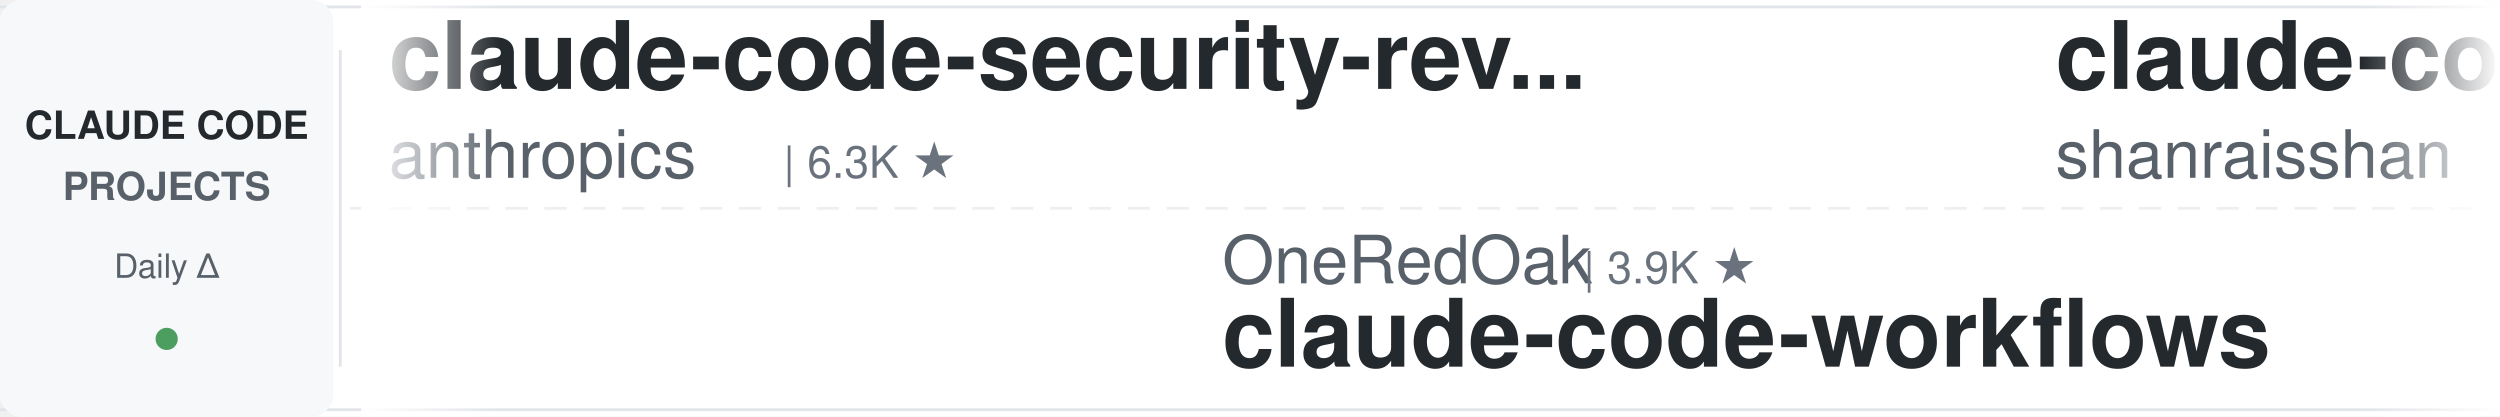
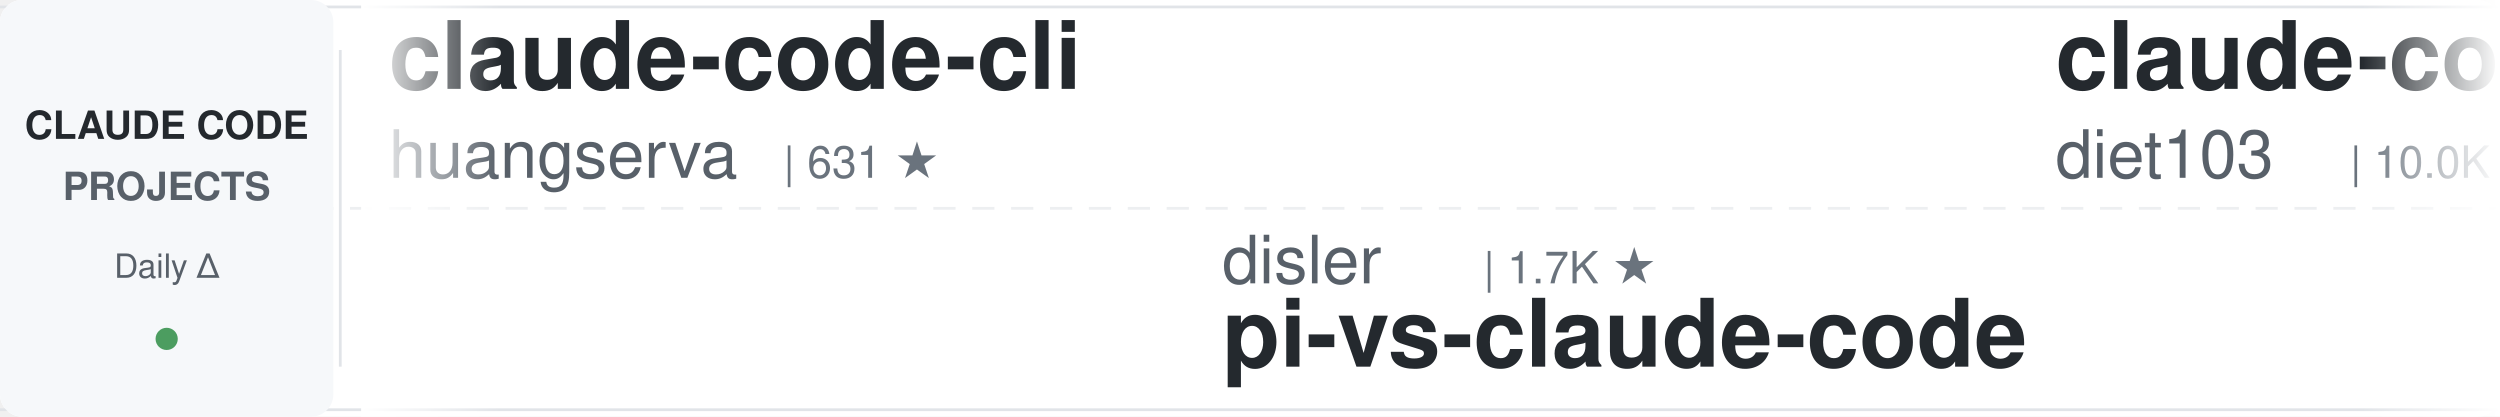
<svg xmlns="http://www.w3.org/2000/svg" width="900" height="150">
  <defs>
    <linearGradient id="leftFade" x1="0%" y1="0%" x2="100%" y2="0%">
      <stop offset="0%" style="stop-color:#ffffff;stop-opacity:1" />
      <stop offset="100%" style="stop-color:#ffffff;stop-opacity:0" />
    </linearGradient>
    <linearGradient id="rightFade" x1="0%" y1="0%" x2="100%" y2="0%">
      <stop offset="0%" style="stop-color:#ffffff;stop-opacity:0" />
      <stop offset="100%" style="stop-color:#ffffff;stop-opacity:1" />
    </linearGradient>
  </defs>
  <rect width="900" height="150" fill="#ffffff" rx="8" />
  <rect x="0" y="2" width="900" height="1" fill="#e1e4e8" />
  <rect x="0" y="147" width="900" height="1" fill="#e1e4e8" />
  <line x1="0" y1="75" x2="900" y2="75" stroke="#e1e4e8" stroke-width="1" stroke-dasharray="8 6" opacity="0.6" />
  <rect x="0" y="0" width="120" height="150" fill="#f6f8fa" rx="8" />
  <text x="60" y="50" font-family="-apple-system, BlinkMacSystemFont, 'Segoe UI', Helvetica, Arial, sans-serif" font-size="14" font-weight="600" fill="#24292e" text-anchor="middle">CLAUDE CODE</text>
  <text x="60" y="72" font-family="-apple-system, BlinkMacSystemFont, 'Segoe UI', Helvetica, Arial, sans-serif" font-size="14" font-weight="600" fill="#586069" text-anchor="middle">PROJECTS</text>
  <text x="60" y="100" font-family="-apple-system, BlinkMacSystemFont, 'Segoe UI', Helvetica, Arial, sans-serif" font-size="12" font-weight="500" fill="#586069" text-anchor="middle">Daily Δ</text>
  <circle cx="60" cy="122" r="4" fill="#22863a" opacity="0.8" />
  <rect x="122" y="18" width="1" height="114" fill="#e1e4e8" />
  <clipPath id="tickerClip">
    <rect x="130" y="0" width="770" height="150" />
  </clipPath>
  <g clip-path="url(#tickerClip)">
    <g id="tickerItems">
      <animateTransform attributeName="transform" attributeType="XML" type="translate" from="0 0" to="-3000 0" dur="54s" repeatCount="indefinite" />
      <g transform="translate(0, 0)">
+         <text x="140" y="32" font-family="-apple-system, BlinkMacSystemFont, 'Segoe UI', Helvetica, Arial, sans-serif" font-size="34" font-weight="600" fill="#24292e">claude-code-cli</text>
+         <text x="140" y="64" font-family="-apple-system, BlinkMacSystemFont, 'Segoe UI', Helvetica, Arial, sans-serif" font-size="24" font-weight="400" fill="#586069">huangserva</text>
+         <text x="282" y="64" font-family="-apple-system, BlinkMacSystemFont, 'Segoe UI', Helvetica, Arial, sans-serif" font-size="16" font-weight="500" fill="#6a737d">| 631 ★</text>
+       </g>
+       <g transform="translate(300, 0)">
+         <text x="140" y="102" font-family="-apple-system, BlinkMacSystemFont, 'Segoe UI', Helvetica, Arial, sans-serif" font-size="24" font-weight="400" fill="#586069">disler</text>
+         <text x="234" y="102" font-family="-apple-system, BlinkMacSystemFont, 'Segoe UI', Helvetica, Arial, sans-serif" font-size="16" font-weight="500" fill="#6a737d">| 1.7K ★</text>
+         <text x="140" y="132" font-family="-apple-system, BlinkMacSystemFont, 'Segoe UI', Helvetica, Arial, sans-serif" font-size="34" font-weight="600" fill="#24292e">pi-vs-claude-code</text>
+       </g>
+       <g transform="translate(600, 0)">
+         <text x="140" y="32" font-family="-apple-system, BlinkMacSystemFont, 'Segoe UI', Helvetica, Arial, sans-serif" font-size="34" font-weight="600" fill="#24292e">claude-code-infrastructu...</text>
+         <text x="140" y="64" font-family="-apple-system, BlinkMacSystemFont, 'Segoe UI', Helvetica, Arial, sans-serif" font-size="24" font-weight="400" fill="#586069">diet103</text>
+         <text x="246" y="64" font-family="-apple-system, BlinkMacSystemFont, 'Segoe UI', Helvetica, Arial, sans-serif" font-size="16" font-weight="500" fill="#6a737d">| 10.0K ★</text>
+       </g>
+       <g transform="translate(900, 0)">
+         <text x="140" y="102" font-family="-apple-system, BlinkMacSystemFont, 'Segoe UI', Helvetica, Arial, sans-serif" font-size="24" font-weight="400" fill="#586069">rohitg00</text>
+         <text x="258" y="102" font-family="-apple-system, BlinkMacSystemFont, 'Segoe UI', Helvetica, Arial, sans-serif" font-size="16" font-weight="500" fill="#6a737d">| 2.6K ★</text>
+         <text x="140" y="132" font-family="-apple-system, BlinkMacSystemFont, 'Segoe UI', Helvetica, Arial, sans-serif" font-size="34" font-weight="600" fill="#24292e">awesome-claude-code-tool...</text>
+       </g>
+       <g transform="translate(1200, 0)">
        <text x="140" y="32" font-family="-apple-system, BlinkMacSystemFont, 'Segoe UI', Helvetica, Arial, sans-serif" font-size="34" font-weight="600" fill="#24292e">claude-code-security-rev...</text>
        <text x="140" y="64" font-family="-apple-system, BlinkMacSystemFont, 'Segoe UI', Helvetica, Arial, sans-serif" font-size="24" font-weight="400" fill="#586069">anthropics</text>
        <text x="282" y="64" font-family="-apple-system, BlinkMacSystemFont, 'Segoe UI', Helvetica, Arial, sans-serif" font-size="16" font-weight="500" fill="#6a737d">| 6.3K ★</text>
      </g>
-       <g transform="translate(300, 0)">
-         <text x="140" y="102" font-family="-apple-system, BlinkMacSystemFont, 'Segoe UI', Helvetica, Arial, sans-serif" font-size="24" font-weight="400" fill="#586069">OneRedOak</text>
-         <text x="270" y="102" font-family="-apple-system, BlinkMacSystemFont, 'Segoe UI', Helvetica, Arial, sans-serif" font-size="16" font-weight="500" fill="#6a737d">| 3.9K ★</text>
-         <text x="140" y="132" font-family="-apple-system, BlinkMacSystemFont, 'Segoe UI', Helvetica, Arial, sans-serif" font-size="34" font-weight="600" fill="#24292e">claude-code-workflows</text>
-       </g>
-       <g transform="translate(600, 0)">
-         <text x="140" y="32" font-family="-apple-system, BlinkMacSystemFont, 'Segoe UI', Helvetica, Arial, sans-serif" font-size="34" font-weight="600" fill="#24292e">claude-code-best-practic...</text>
-         <text x="140" y="64" font-family="-apple-system, BlinkMacSystemFont, 'Segoe UI', Helvetica, Arial, sans-serif" font-size="24" font-weight="400" fill="#586069">shanraisshan</text>
-         <text x="306" y="64" font-family="-apple-system, BlinkMacSystemFont, 'Segoe UI', Helvetica, Arial, sans-serif" font-size="16" font-weight="500" fill="#6a737d">| 66.3K ★</text>
-       </g>
-       <g transform="translate(900, 0)">
-         <text x="140" y="102" font-family="-apple-system, BlinkMacSystemFont, 'Segoe UI', Helvetica, Arial, sans-serif" font-size="24" font-weight="400" fill="#586069">lintsinghua</text>
-         <text x="294" y="102" font-family="-apple-system, BlinkMacSystemFont, 'Segoe UI', Helvetica, Arial, sans-serif" font-size="16" font-weight="500" fill="#6a737d">| 4.3K ★</text>
-         <text x="140" y="132" font-family="-apple-system, BlinkMacSystemFont, 'Segoe UI', Helvetica, Arial, sans-serif" font-size="34" font-weight="600" fill="#24292e">claude-code-book</text>
-       </g>
-       <g transform="translate(1200, 0)">
-         <text x="140" y="32" font-family="-apple-system, BlinkMacSystemFont, 'Segoe UI', Helvetica, Arial, sans-serif" font-size="34" font-weight="600" fill="#24292e">claude-code-rev</text>
-         <text x="140" y="64" font-family="-apple-system, BlinkMacSystemFont, 'Segoe UI', Helvetica, Arial, sans-serif" font-size="24" font-weight="400" fill="#586069">oboard</text>
-         <text x="234" y="64" font-family="-apple-system, BlinkMacSystemFont, 'Segoe UI', Helvetica, Arial, sans-serif" font-size="16" font-weight="500" fill="#6a737d">| 3.3K ★</text>
-       </g>
      <g transform="translate(1500, 0)">
-         <text x="140" y="102" font-family="-apple-system, BlinkMacSystemFont, 'Segoe UI', Helvetica, Arial, sans-serif" font-size="24" font-weight="400" fill="#586069">asgeirtj</text>
-         <text x="258" y="102" font-family="-apple-system, BlinkMacSystemFont, 'Segoe UI', Helvetica, Arial, sans-serif" font-size="16" font-weight="500" fill="#6a737d">| 68.2K ★</text>
-         <text x="140" y="132" font-family="-apple-system, BlinkMacSystemFont, 'Segoe UI', Helvetica, Arial, sans-serif" font-size="34" font-weight="600" fill="#24292e">system_prompts_leaks</text>
-       </g>
-       <g transform="translate(1800, 0)">
-         <text x="140" y="32" font-family="-apple-system, BlinkMacSystemFont, 'Segoe UI', Helvetica, Arial, sans-serif" font-size="34" font-weight="600" fill="#24292e">claude-code-hub</text>
-         <text x="140" y="64" font-family="-apple-system, BlinkMacSystemFont, 'Segoe UI', Helvetica, Arial, sans-serif" font-size="24" font-weight="400" fill="#586069">ding113</text>
-         <text x="246" y="64" font-family="-apple-system, BlinkMacSystemFont, 'Segoe UI', Helvetica, Arial, sans-serif" font-size="16" font-weight="500" fill="#6a737d">| 3.4K ★</text>
-       </g>
-       <g transform="translate(2100, 0)">
        <text x="140" y="102" font-family="-apple-system, BlinkMacSystemFont, 'Segoe UI', Helvetica, Arial, sans-serif" font-size="24" font-weight="400" fill="#586069">feiskyer</text>
        <text x="258" y="102" font-family="-apple-system, BlinkMacSystemFont, 'Segoe UI', Helvetica, Arial, sans-serif" font-size="16" font-weight="500" fill="#6a737d">| 1.7K ★</text>
        <text x="140" y="132" font-family="-apple-system, BlinkMacSystemFont, 'Segoe UI', Helvetica, Arial, sans-serif" font-size="34" font-weight="600" fill="#24292e">claude-code-settings</text>
      </g>
+       <g transform="translate(1800, 0)">
+         <text x="140" y="32" font-family="-apple-system, BlinkMacSystemFont, 'Segoe UI', Helvetica, Arial, sans-serif" font-size="34" font-weight="600" fill="#24292e">ClaudeCode-Portable</text>
+         <text x="140" y="64" font-family="-apple-system, BlinkMacSystemFont, 'Segoe UI', Helvetica, Arial, sans-serif" font-size="24" font-weight="400" fill="#586069">techjarves</text>
+         <text x="282" y="64" font-family="-apple-system, BlinkMacSystemFont, 'Segoe UI', Helvetica, Arial, sans-serif" font-size="16" font-weight="500" fill="#6a737d">| 1.5K ★</text>
+       </g>
+       <g transform="translate(2100, 0)">
+         <text x="140" y="102" font-family="-apple-system, BlinkMacSystemFont, 'Segoe UI', Helvetica, Arial, sans-serif" font-size="24" font-weight="400" fill="#586069">nicedreamzapp</text>
+         <text x="318" y="102" font-family="-apple-system, BlinkMacSystemFont, 'Segoe UI', Helvetica, Arial, sans-serif" font-size="16" font-weight="500" fill="#6a737d">| 3.3K ★</text>
+         <text x="140" y="132" font-family="-apple-system, BlinkMacSystemFont, 'Segoe UI', Helvetica, Arial, sans-serif" font-size="34" font-weight="600" fill="#24292e">claude-code-local</text>
+       </g>
      <g transform="translate(2400, 0)">
-         <text x="140" y="32" font-family="-apple-system, BlinkMacSystemFont, 'Segoe UI', Helvetica, Arial, sans-serif" font-size="34" font-weight="600" fill="#24292e">claude-code-action</text>
-         <text x="140" y="64" font-family="-apple-system, BlinkMacSystemFont, 'Segoe UI', Helvetica, Arial, sans-serif" font-size="24" font-weight="400" fill="#586069">anthropics</text>
-         <text x="282" y="64" font-family="-apple-system, BlinkMacSystemFont, 'Segoe UI', Helvetica, Arial, sans-serif" font-size="16" font-weight="500" fill="#6a737d">| 8.9K ★</text>
+         <text x="140" y="32" font-family="-apple-system, BlinkMacSystemFont, 'Segoe UI', Helvetica, Arial, sans-serif" font-size="34" font-weight="600" fill="#24292e">claude-code-my-workflow</text>
+         <text x="140" y="64" font-family="-apple-system, BlinkMacSystemFont, 'Segoe UI', Helvetica, Arial, sans-serif" font-size="24" font-weight="400" fill="#586069">pedrohcgs</text>
+         <text x="270" y="64" font-family="-apple-system, BlinkMacSystemFont, 'Segoe UI', Helvetica, Arial, sans-serif" font-size="16" font-weight="500" fill="#6a737d">| 1.6K ★</text>
      </g>
      <g transform="translate(2700, 0)">
-         <text x="140" y="102" font-family="-apple-system, BlinkMacSystemFont, 'Segoe UI', Helvetica, Arial, sans-serif" font-size="24" font-weight="400" fill="#586069">overwirehq</text>
-         <text x="282" y="102" font-family="-apple-system, BlinkMacSystemFont, 'Segoe UI', Helvetica, Arial, sans-serif" font-size="16" font-weight="500" fill="#6a737d">| 2.8K ★</text>
-         <text x="140" y="132" font-family="-apple-system, BlinkMacSystemFont, 'Segoe UI', Helvetica, Arial, sans-serif" font-size="34" font-weight="600" fill="#24292e">claude-code-telegram</text>
+         <text x="140" y="102" font-family="-apple-system, BlinkMacSystemFont, 'Segoe UI', Helvetica, Arial, sans-serif" font-size="24" font-weight="400" fill="#586069">lorryjovens-hub</text>
+         <text x="342" y="102" font-family="-apple-system, BlinkMacSystemFont, 'Segoe UI', Helvetica, Arial, sans-serif" font-size="16" font-weight="500" fill="#6a737d">| 1.7K ★</text>
+         <text x="140" y="132" font-family="-apple-system, BlinkMacSystemFont, 'Segoe UI', Helvetica, Arial, sans-serif" font-size="34" font-weight="600" fill="#24292e">claude-code-rust</text>
      </g>
      <g transform="translate(3000, 0)">
-         <text x="140" y="32" font-family="-apple-system, BlinkMacSystemFont, 'Segoe UI', Helvetica, Arial, sans-serif" font-size="34" font-weight="600" fill="#24292e">claude-code-security-rev...</text>
-         <text x="140" y="64" font-family="-apple-system, BlinkMacSystemFont, 'Segoe UI', Helvetica, Arial, sans-serif" font-size="24" font-weight="400" fill="#586069">anthropics</text>
-         <text x="282" y="64" font-family="-apple-system, BlinkMacSystemFont, 'Segoe UI', Helvetica, Arial, sans-serif" font-size="16" font-weight="500" fill="#6a737d">| 6.3K ★</text>
+         <text x="140" y="32" font-family="-apple-system, BlinkMacSystemFont, 'Segoe UI', Helvetica, Arial, sans-serif" font-size="34" font-weight="600" fill="#24292e">claude-code-cli</text>
+         <text x="140" y="64" font-family="-apple-system, BlinkMacSystemFont, 'Segoe UI', Helvetica, Arial, sans-serif" font-size="24" font-weight="400" fill="#586069">huangserva</text>
+         <text x="282" y="64" font-family="-apple-system, BlinkMacSystemFont, 'Segoe UI', Helvetica, Arial, sans-serif" font-size="16" font-weight="500" fill="#6a737d">| 631 ★</text>
      </g>
      <g transform="translate(3300, 0)">
-         <text x="140" y="102" font-family="-apple-system, BlinkMacSystemFont, 'Segoe UI', Helvetica, Arial, sans-serif" font-size="24" font-weight="400" fill="#586069">OneRedOak</text>
-         <text x="270" y="102" font-family="-apple-system, BlinkMacSystemFont, 'Segoe UI', Helvetica, Arial, sans-serif" font-size="16" font-weight="500" fill="#6a737d">| 3.9K ★</text>
-         <text x="140" y="132" font-family="-apple-system, BlinkMacSystemFont, 'Segoe UI', Helvetica, Arial, sans-serif" font-size="34" font-weight="600" fill="#24292e">claude-code-workflows</text>
+         <text x="140" y="102" font-family="-apple-system, BlinkMacSystemFont, 'Segoe UI', Helvetica, Arial, sans-serif" font-size="24" font-weight="400" fill="#586069">disler</text>
+         <text x="234" y="102" font-family="-apple-system, BlinkMacSystemFont, 'Segoe UI', Helvetica, Arial, sans-serif" font-size="16" font-weight="500" fill="#6a737d">| 1.7K ★</text>
+         <text x="140" y="132" font-family="-apple-system, BlinkMacSystemFont, 'Segoe UI', Helvetica, Arial, sans-serif" font-size="34" font-weight="600" fill="#24292e">pi-vs-claude-code</text>
      </g>
      <g transform="translate(3600, 0)">
-         <text x="140" y="32" font-family="-apple-system, BlinkMacSystemFont, 'Segoe UI', Helvetica, Arial, sans-serif" font-size="34" font-weight="600" fill="#24292e">claude-code-best-practic...</text>
-         <text x="140" y="64" font-family="-apple-system, BlinkMacSystemFont, 'Segoe UI', Helvetica, Arial, sans-serif" font-size="24" font-weight="400" fill="#586069">shanraisshan</text>
-         <text x="306" y="64" font-family="-apple-system, BlinkMacSystemFont, 'Segoe UI', Helvetica, Arial, sans-serif" font-size="16" font-weight="500" fill="#6a737d">| 66.3K ★</text>
+         <text x="140" y="32" font-family="-apple-system, BlinkMacSystemFont, 'Segoe UI', Helvetica, Arial, sans-serif" font-size="34" font-weight="600" fill="#24292e">claude-code-infrastructu...</text>
+         <text x="140" y="64" font-family="-apple-system, BlinkMacSystemFont, 'Segoe UI', Helvetica, Arial, sans-serif" font-size="24" font-weight="400" fill="#586069">diet103</text>
+         <text x="246" y="64" font-family="-apple-system, BlinkMacSystemFont, 'Segoe UI', Helvetica, Arial, sans-serif" font-size="16" font-weight="500" fill="#6a737d">| 10.0K ★</text>
      </g>
      <g transform="translate(3900, 0)">
-         <text x="140" y="102" font-family="-apple-system, BlinkMacSystemFont, 'Segoe UI', Helvetica, Arial, sans-serif" font-size="24" font-weight="400" fill="#586069">lintsinghua</text>
-         <text x="294" y="102" font-family="-apple-system, BlinkMacSystemFont, 'Segoe UI', Helvetica, Arial, sans-serif" font-size="16" font-weight="500" fill="#6a737d">| 4.3K ★</text>
-         <text x="140" y="132" font-family="-apple-system, BlinkMacSystemFont, 'Segoe UI', Helvetica, Arial, sans-serif" font-size="34" font-weight="600" fill="#24292e">claude-code-book</text>
+         <text x="140" y="102" font-family="-apple-system, BlinkMacSystemFont, 'Segoe UI', Helvetica, Arial, sans-serif" font-size="24" font-weight="400" fill="#586069">rohitg00</text>
+         <text x="258" y="102" font-family="-apple-system, BlinkMacSystemFont, 'Segoe UI', Helvetica, Arial, sans-serif" font-size="16" font-weight="500" fill="#6a737d">| 2.6K ★</text>
+         <text x="140" y="132" font-family="-apple-system, BlinkMacSystemFont, 'Segoe UI', Helvetica, Arial, sans-serif" font-size="34" font-weight="600" fill="#24292e">awesome-claude-code-tool...</text>
      </g>
    </g>
  </g>
  <rect x="130" y="0" width="50" height="150" fill="url(#leftFade)" />
  <rect x="850" y="0" width="50" height="150" fill="url(#rightFade)" />
</svg>
